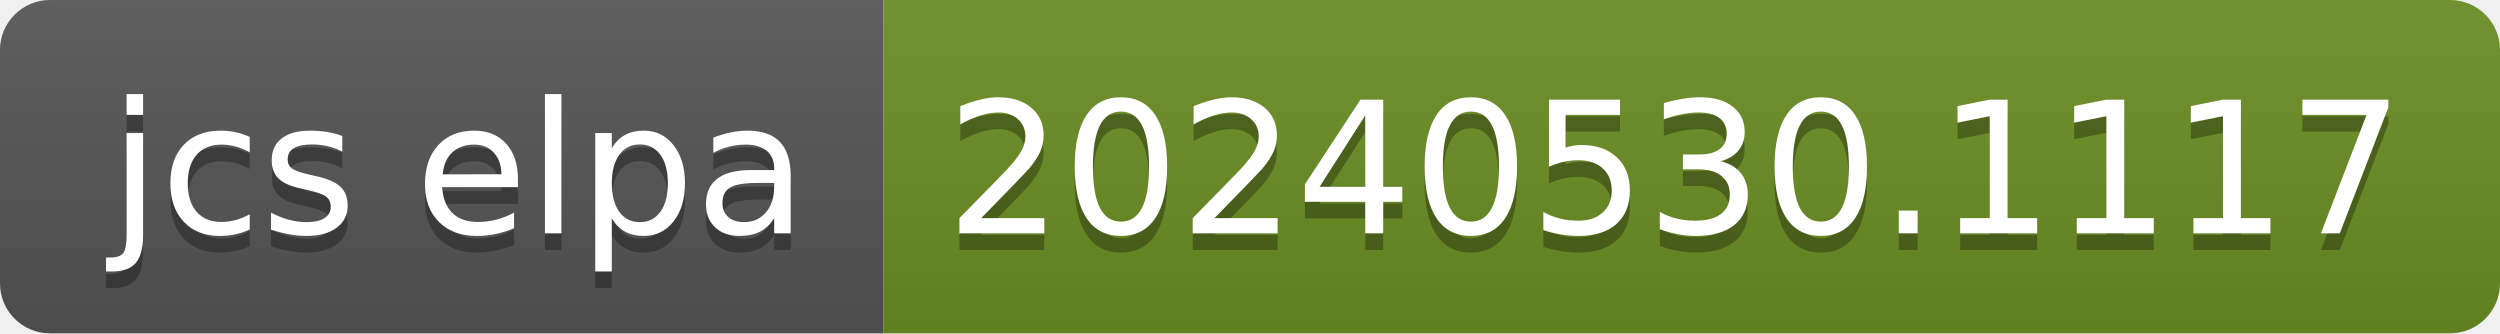
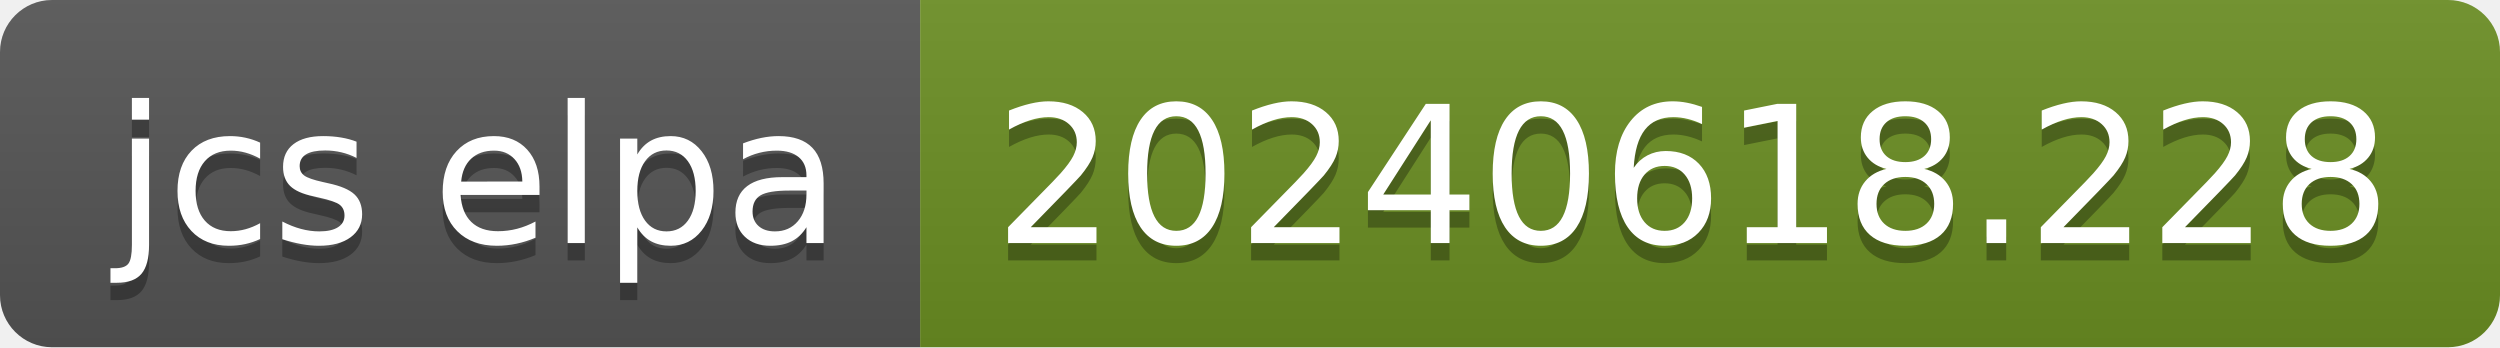
- <svg xmlns="http://www.w3.org/2000/svg" width="150" height="20" role="img" aria-label="jcs elpa: 20240530.1117">
+ <svg xmlns="http://www.w3.org/2000/svg" width="144" height="20" role="img" aria-label="jcs elpa: 20240618.228">
  <linearGradient id="s" x2="0" y2="100%">
    <stop offset="0" stop-color="#bbb" stop-opacity=".1" />
    <stop offset="1" stop-opacity=".1" />
  </linearGradient>
  <clipPath id="r">
-     <rect width="150" height="20" rx="3" fill="#fff" />
+     <rect width="144" height="20" rx="3" fill="#fff" />
  </clipPath>
  <g clip-path="url(#r)">
    <rect width="53" height="20" fill="#555" />
-     <rect x="53" width="97" height="20" fill="#6b8e23" />
-     <rect width="150" height="20" fill="url(#s)" />
+     <rect x="53" width="91" height="20" fill="#6b8e23" />
+     <rect width="144" height="20" fill="url(#s)" />
  </g>
  <g fill="#fff" text-anchor="middle" font-family="Verdana,Geneva,DejaVu Sans,sans-serif" text-rendering="geometricPrecision" font-size="110">
    <text aria-hidden="true" x="275" y="150" fill="#010101" fill-opacity=".3" transform="scale(.1)" textLength="430">jcs elpa</text>
    <text x="275" y="140" transform="scale(.1)" fill="#fff" textLength="430">jcs elpa</text>
-     <text aria-hidden="true" x="1005" y="150" fill="#010101" fill-opacity=".3" transform="scale(.1)" textLength="870">20240530.1117</text>
-     <text x="1005" y="140" transform="scale(.1)" fill="#fff" textLength="870">20240530.1117</text>
+     <text aria-hidden="true" x="975" y="150" fill="#010101" fill-opacity=".3" transform="scale(.1)" textLength="810">20240618.228</text>
+     <text x="975" y="140" transform="scale(.1)" fill="#fff" textLength="810">20240618.228</text>
  </g>
</svg>
